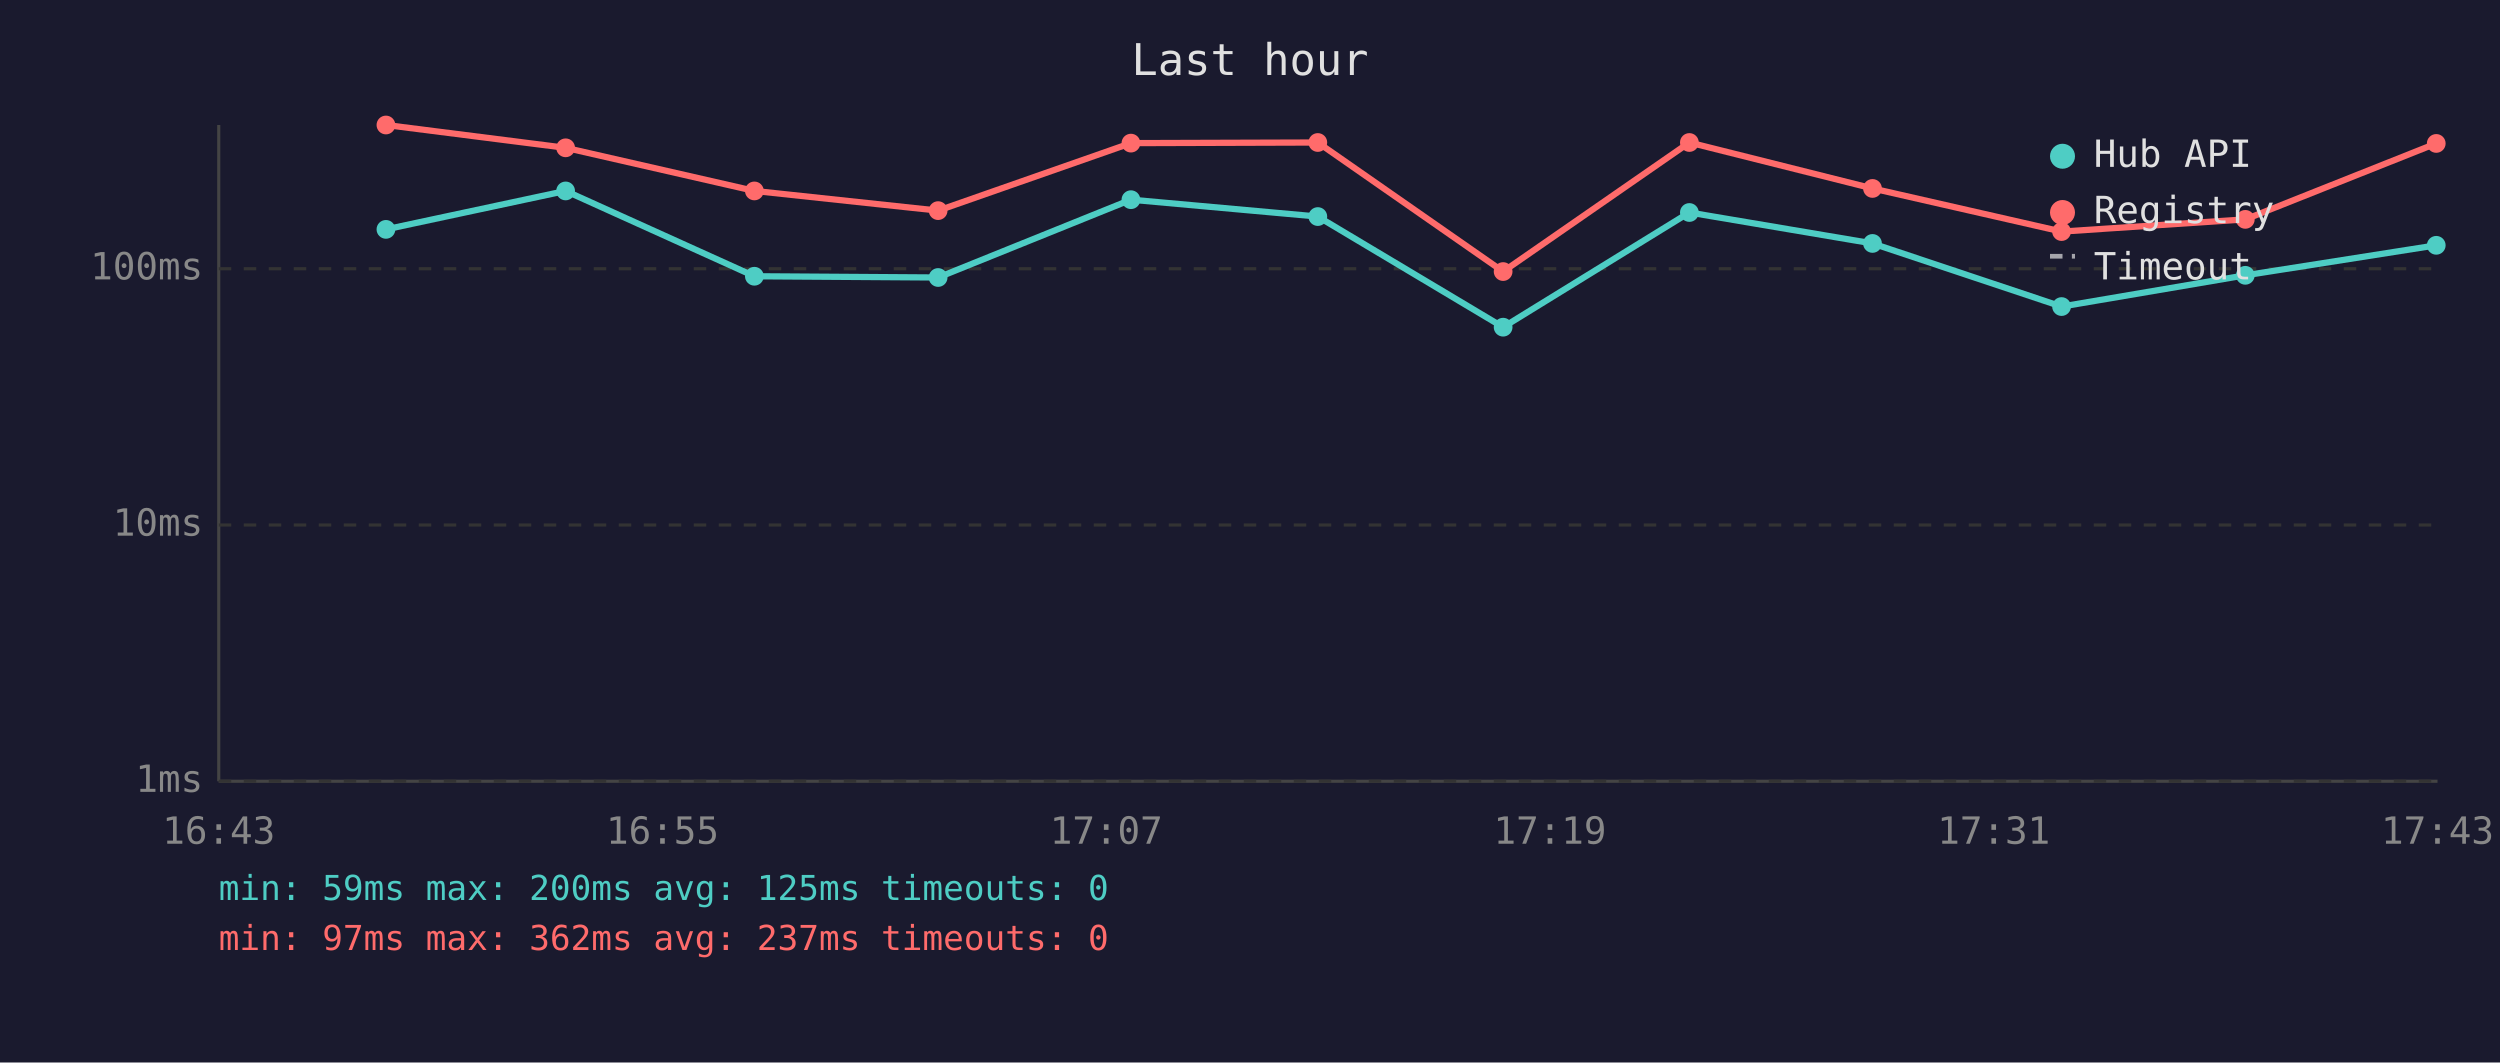
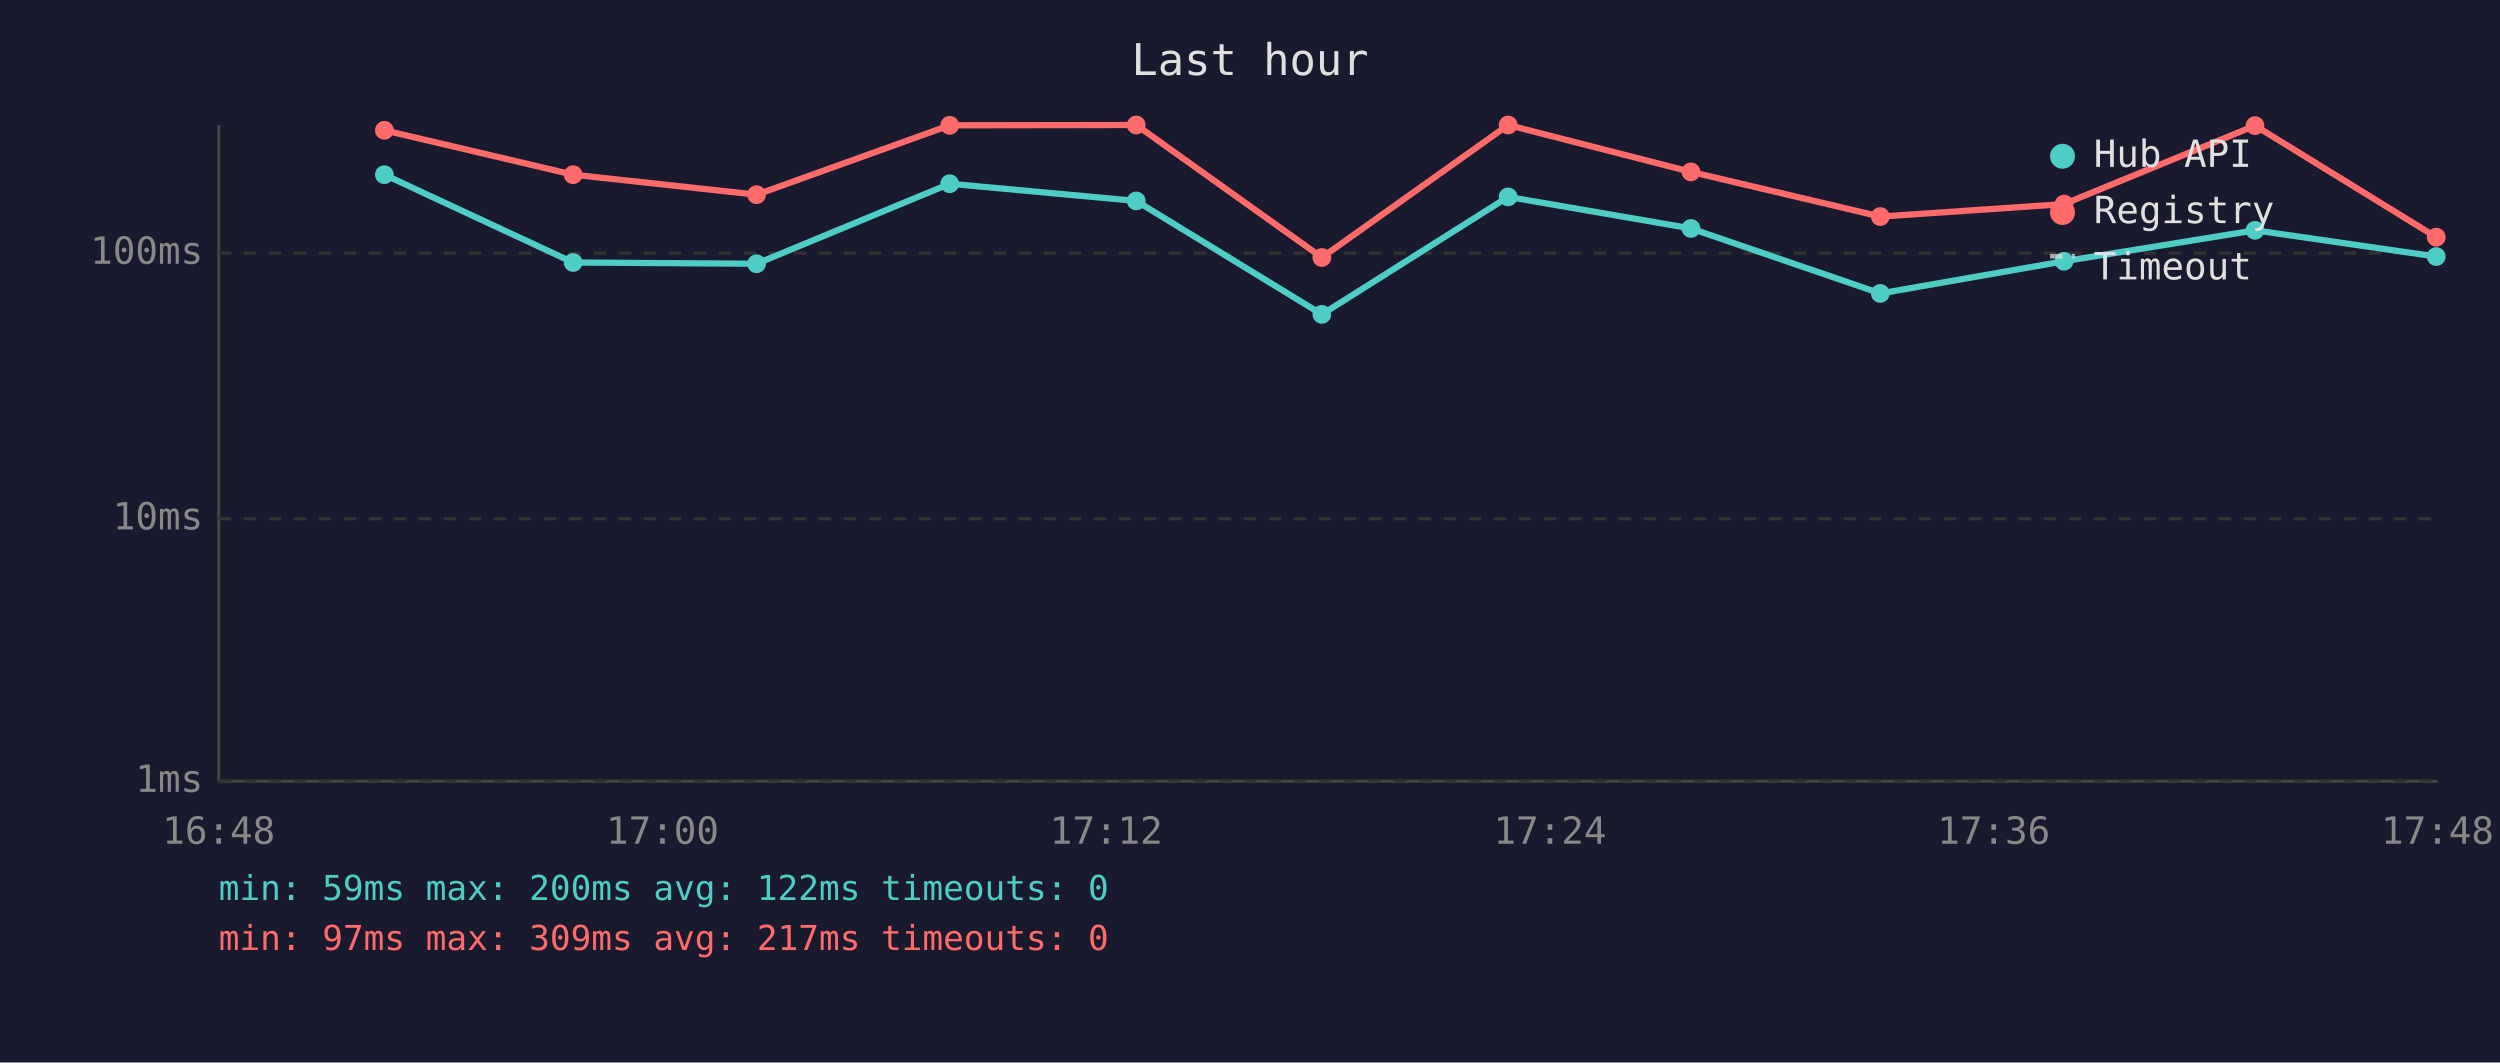
<svg xmlns="http://www.w3.org/2000/svg" viewBox="0 0 800 340" font-family="monospace" font-size="12">
  <rect width="800" height="340" fill="#1a1a2e" />
  <text x="400" y="24" fill="#e0e0e0" font-size="14" text-anchor="middle">Last hour</text>
  <line x1="70" y1="40" x2="70" y2="250" stroke="#444" stroke-width="1" />
  <line x1="70" y1="250" x2="780" y2="250" stroke="#444" stroke-width="1" />
  <line x1="70" y1="250" x2="780" y2="250" stroke="#333" stroke-width="1" stroke-dasharray="4" />
  <text x="65" y="250" fill="#888" text-anchor="end" dominant-baseline="middle">1ms</text>
-   <line x1="70" y1="168" x2="780" y2="168" stroke="#333" stroke-width="1" stroke-dasharray="4" />
-   <text x="65" y="168" fill="#888" text-anchor="end" dominant-baseline="middle">10ms</text>
-   <line x1="70" y1="86" x2="780" y2="86" stroke="#333" stroke-width="1" stroke-dasharray="4" />
-   <text x="65" y="86" fill="#888" text-anchor="end" dominant-baseline="middle">100ms</text>
-   <text x="70" y="270" fill="#888" text-anchor="middle">16:43</text>
-   <text x="212" y="270" fill="#888" text-anchor="middle">16:55</text>
-   <text x="354" y="270" fill="#888" text-anchor="middle">17:07</text>
-   <text x="496" y="270" fill="#888" text-anchor="middle">17:19</text>
-   <text x="638" y="270" fill="#888" text-anchor="middle">17:31</text>
-   <text x="780" y="270" fill="#888" text-anchor="middle">17:43</text>
-   <polyline points="123.5,73.4 181.0,61.1 241.4,88.4 300.2,88.8 361.9,63.9 421.7,69.3 481.0,104.7 540.6,68.0 599.2,77.9 659.7,98.1 718.5,88.1 779.6,78.5" fill="none" stroke="#4ecdc4" stroke-width="2" opacity="1" />
-   <circle cx="123.5" cy="73.4" r="3" fill="#4ecdc4" />
-   <circle cx="181.0" cy="61.1" r="3" fill="#4ecdc4" />
-   <circle cx="241.4" cy="88.4" r="3" fill="#4ecdc4" />
-   <circle cx="300.2" cy="88.8" r="3" fill="#4ecdc4" />
-   <circle cx="361.9" cy="63.9" r="3" fill="#4ecdc4" />
-   <circle cx="421.7" cy="69.3" r="3" fill="#4ecdc4" />
-   <circle cx="481.0" cy="104.7" r="3" fill="#4ecdc4" />
-   <circle cx="540.6" cy="68.0" r="3" fill="#4ecdc4" />
-   <circle cx="599.2" cy="77.9" r="3" fill="#4ecdc4" />
-   <circle cx="659.7" cy="98.1" r="3" fill="#4ecdc4" />
-   <circle cx="718.5" cy="88.1" r="3" fill="#4ecdc4" />
-   <circle cx="779.6" cy="78.5" r="3" fill="#4ecdc4" />
-   <polyline points="123.5,40.0 181.0,47.3 241.4,61.1 300.2,67.4 361.9,45.8 421.7,45.6 481.0,86.9 540.6,45.6 599.2,60.3 659.7,74.1 718.5,70.2 779.6,45.9" fill="none" stroke="#ff6b6b" stroke-width="2" opacity="1" />
-   <circle cx="123.5" cy="40.0" r="3" fill="#ff6b6b" />
-   <circle cx="181.0" cy="47.3" r="3" fill="#ff6b6b" />
-   <circle cx="241.4" cy="61.1" r="3" fill="#ff6b6b" />
-   <circle cx="300.2" cy="67.4" r="3" fill="#ff6b6b" />
-   <circle cx="361.9" cy="45.8" r="3" fill="#ff6b6b" />
-   <circle cx="421.7" cy="45.6" r="3" fill="#ff6b6b" />
-   <circle cx="481.0" cy="86.9" r="3" fill="#ff6b6b" />
-   <circle cx="540.6" cy="45.6" r="3" fill="#ff6b6b" />
-   <circle cx="599.2" cy="60.3" r="3" fill="#ff6b6b" />
-   <circle cx="659.7" cy="74.1" r="3" fill="#ff6b6b" />
-   <circle cx="718.5" cy="70.2" r="3" fill="#ff6b6b" />
-   <circle cx="779.6" cy="45.9" r="3" fill="#ff6b6b" />
+   <line x1="70" y1="166" x2="780" y2="166" stroke="#333" stroke-width="1" stroke-dasharray="4" />
+   <text x="65" y="166" fill="#888" text-anchor="end" dominant-baseline="middle">10ms</text>
+   <line x1="70" y1="81" x2="780" y2="81" stroke="#333" stroke-width="1" stroke-dasharray="4" />
+   <text x="65" y="81" fill="#888" text-anchor="end" dominant-baseline="middle">100ms</text>
+   <text x="70" y="270" fill="#888" text-anchor="middle">16:48</text>
+   <text x="212" y="270" fill="#888" text-anchor="middle">17:00</text>
+   <text x="354" y="270" fill="#888" text-anchor="middle">17:12</text>
+   <text x="496" y="270" fill="#888" text-anchor="middle">17:24</text>
+   <text x="638" y="270" fill="#888" text-anchor="middle">17:36</text>
+   <text x="780" y="270" fill="#888" text-anchor="middle">17:48</text>
+   <polyline points="123.0,55.9 183.4,84.0 242.1,84.4 303.9,58.8 363.6,64.3 423.0,100.6 482.6,63.0 541.1,73.1 601.7,93.9 660.5,83.6 721.6,73.7 779.6,82.1" fill="none" stroke="#4ecdc4" stroke-width="2" opacity="1" />
+   <circle cx="123.0" cy="55.9" r="3" fill="#4ecdc4" />
+   <circle cx="183.4" cy="84.0" r="3" fill="#4ecdc4" />
+   <circle cx="242.1" cy="84.4" r="3" fill="#4ecdc4" />
+   <circle cx="303.9" cy="58.8" r="3" fill="#4ecdc4" />
+   <circle cx="363.6" cy="64.3" r="3" fill="#4ecdc4" />
+   <circle cx="423.0" cy="100.6" r="3" fill="#4ecdc4" />
+   <circle cx="482.6" cy="63.0" r="3" fill="#4ecdc4" />
+   <circle cx="541.1" cy="73.1" r="3" fill="#4ecdc4" />
+   <circle cx="601.7" cy="93.9" r="3" fill="#4ecdc4" />
+   <circle cx="660.5" cy="83.6" r="3" fill="#4ecdc4" />
+   <circle cx="721.6" cy="73.7" r="3" fill="#4ecdc4" />
+   <circle cx="779.6" cy="82.1" r="3" fill="#4ecdc4" />
+   <polyline points="123.0,41.7 183.4,55.9 242.1,62.3 303.9,40.1 363.6,40.0 423.0,82.4 482.6,40.0 541.1,55.0 601.7,69.3 660.5,65.3 721.6,40.2 779.6,75.9" fill="none" stroke="#ff6b6b" stroke-width="2" opacity="1" />
+   <circle cx="123.0" cy="41.7" r="3" fill="#ff6b6b" />
+   <circle cx="183.4" cy="55.9" r="3" fill="#ff6b6b" />
+   <circle cx="242.1" cy="62.3" r="3" fill="#ff6b6b" />
+   <circle cx="303.9" cy="40.1" r="3" fill="#ff6b6b" />
+   <circle cx="363.6" cy="40.0" r="3" fill="#ff6b6b" />
+   <circle cx="423.0" cy="82.4" r="3" fill="#ff6b6b" />
+   <circle cx="482.6" cy="40.0" r="3" fill="#ff6b6b" />
+   <circle cx="541.1" cy="55.0" r="3" fill="#ff6b6b" />
+   <circle cx="601.7" cy="69.3" r="3" fill="#ff6b6b" />
+   <circle cx="660.5" cy="65.3" r="3" fill="#ff6b6b" />
+   <circle cx="721.6" cy="40.2" r="3" fill="#ff6b6b" />
+   <circle cx="779.6" cy="75.9" r="3" fill="#ff6b6b" />
  <circle cx="660" cy="50" r="4" fill="#4ecdc4" />
  <text x="670" y="50" fill="#e0e0e0" dominant-baseline="middle">Hub API</text>
  <circle cx="660" cy="68" r="4" fill="#ff6b6b" />
  <text x="670" y="68" fill="#e0e0e0" dominant-baseline="middle">Registry</text>
  <line x1="656" y1="82" x2="664" y2="82" stroke="#e0e0e0" stroke-width="1.5" stroke-dasharray="4,3" opacity="0.7" />
  <text x="670" y="86" fill="#e0e0e0" dominant-baseline="middle">Timeout</text>
-   <text x="70" y="288" fill="#4ecdc4" font-size="11">min: 59ms  max: 200ms  avg: 125ms  timeouts: 0</text>
-   <text x="70" y="304" fill="#ff6b6b" font-size="11">min: 97ms  max: 362ms  avg: 237ms  timeouts: 0</text>
+   <text x="70" y="288" fill="#4ecdc4" font-size="11">min: 59ms  max: 200ms  avg: 122ms  timeouts: 0</text>
+   <text x="70" y="304" fill="#ff6b6b" font-size="11">min: 97ms  max: 309ms  avg: 217ms  timeouts: 0</text>
</svg>
